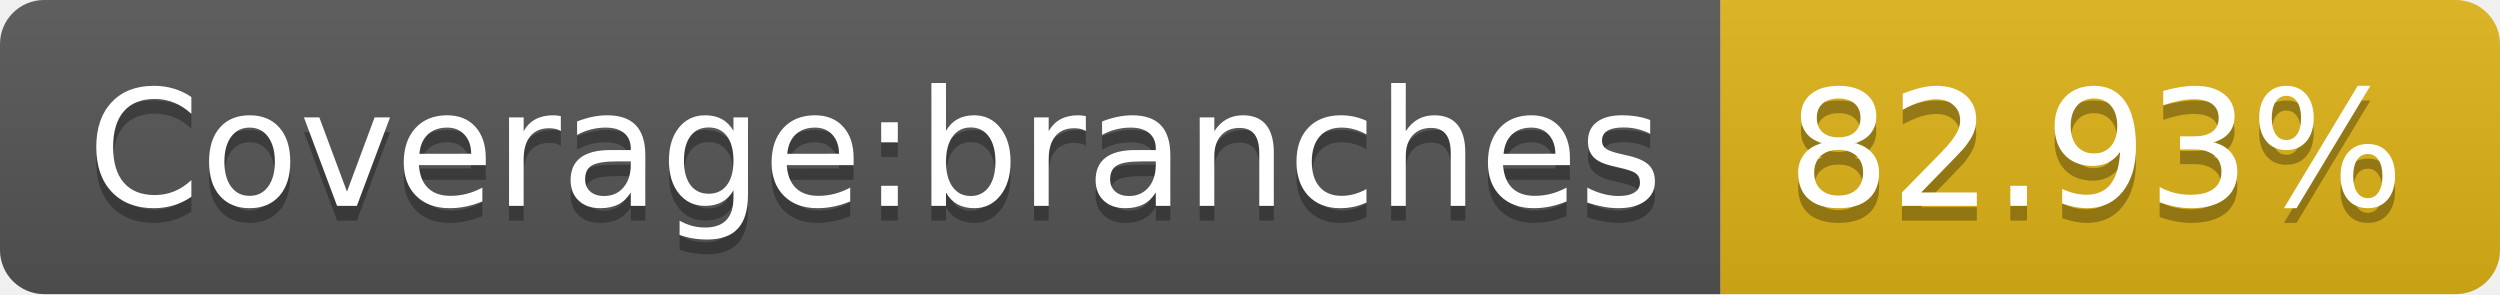
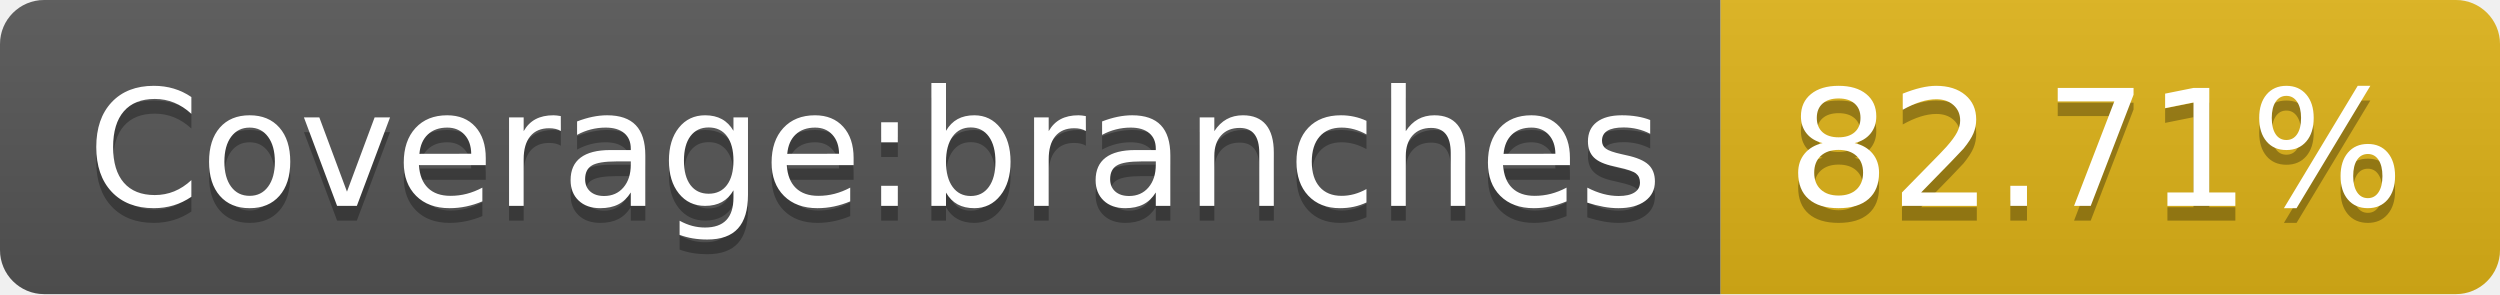
<svg xmlns="http://www.w3.org/2000/svg" width="170" height="20">
  <linearGradient id="b" x2="0" y2="100%">
    <stop offset="0" stop-color="#bbb" stop-opacity=".1" />
    <stop offset="1" stop-opacity=".1" />
  </linearGradient>
  <clipPath id="a">
    <rect width="170" height="20" rx="3" fill="#fff" />
  </clipPath>
  <g clip-path="url(#a)">
    <path fill="#555" d="M0 0h117v20H0z" />
    <path fill="#dfb317" d="M117 0h53v20H117z" />
    <path fill="url(#b)" d="M0 0h170v20H0z" />
  </g>
  <g fill="#fff" text-anchor="middle" font-family="DejaVu Sans,Verdana,Geneva,sans-serif" font-size="110">
    <text x="595" y="150" fill="#010101" fill-opacity=".3" transform="scale(.1)" textLength="1070">Coverage:branches</text>
    <text x="595" y="140" transform="scale(.1)" textLength="1070">Coverage:branches</text>
-     <text x="1425" y="150" fill="#010101" fill-opacity=".3" transform="scale(.1)" textLength="430">82.93%</text>
-     <text x="1425" y="140" transform="scale(.1)" textLength="430">82.93%</text>
+     <text x="1425" y="150" fill="#010101" fill-opacity=".3" transform="scale(.1)" textLength="430">82.71%</text>
+     <text x="1425" y="140" transform="scale(.1)" textLength="430">82.71%</text>
  </g>
</svg>
